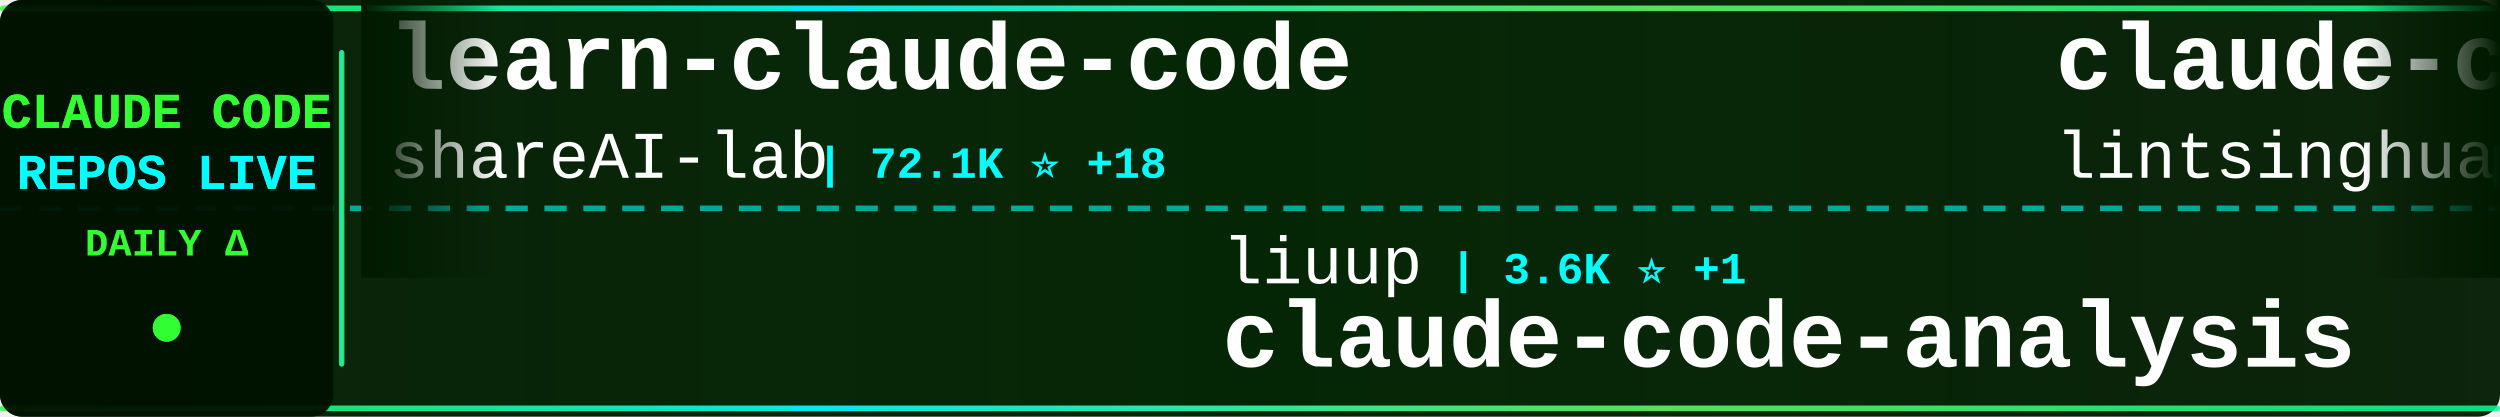
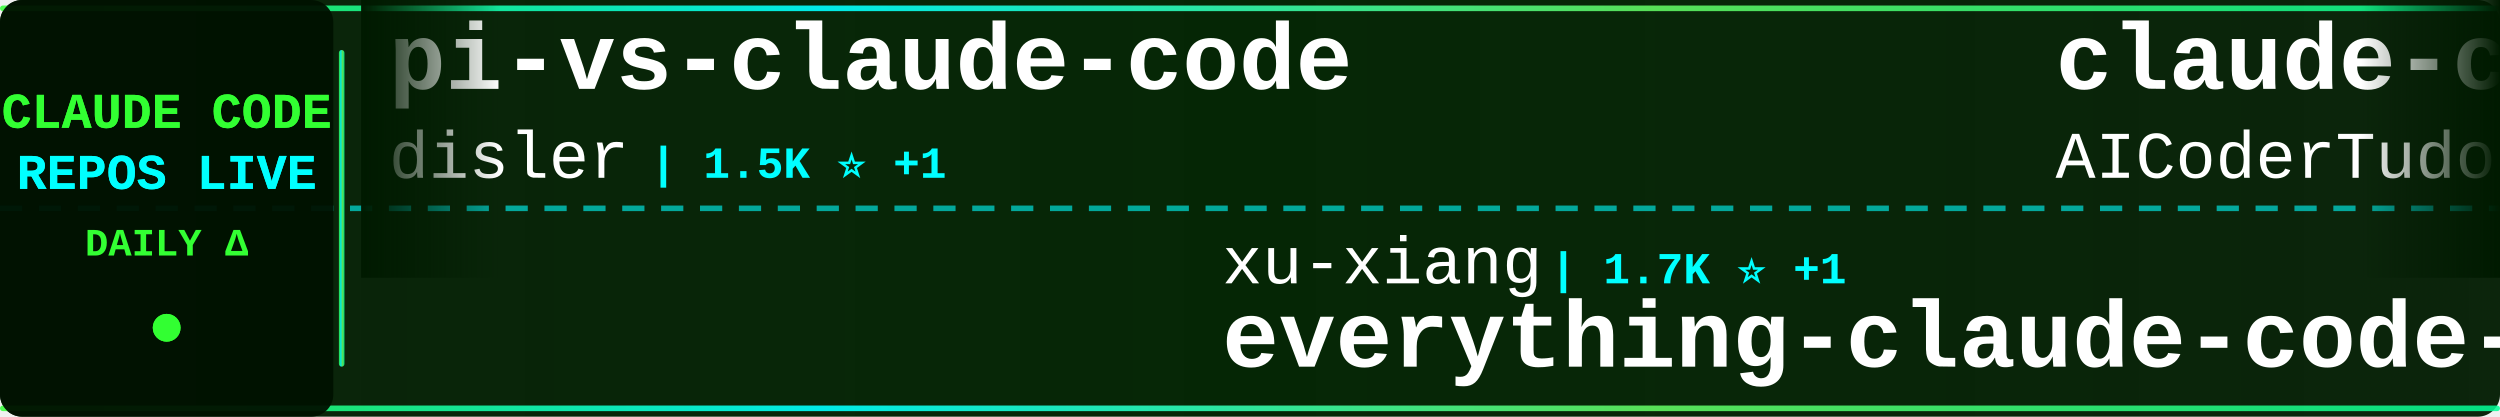
<svg xmlns="http://www.w3.org/2000/svg" width="900" height="150">
  <defs>
    <linearGradient id="tickerBg" x1="0%" y1="0%" x2="100%" y2="0%">
      <stop offset="0%" style="stop-color:#001a00;stop-opacity:0.95" />
      <stop offset="50%" style="stop-color:#002200;stop-opacity:0.98" />
      <stop offset="100%" style="stop-color:#001a00;stop-opacity:0.95" />
    </linearGradient>
    <linearGradient id="borderGrad" x1="0%" y1="0%" x2="100%" y2="0%">
      <stop offset="0%" style="stop-color:#33ff33;stop-opacity:0.85">
        <animate attributeName="stop-opacity" values="0.85;1;0.85" dur="2s" repeatCount="indefinite" />
      </stop>
      <stop offset="33%" style="stop-color:#00ffff;stop-opacity:0.9">
        <animate attributeName="stop-opacity" values="0.9;1;0.9" dur="2.2s" repeatCount="indefinite" />
      </stop>
      <stop offset="66%" style="stop-color:#66ff66;stop-opacity:0.85">
        <animate attributeName="stop-opacity" values="0.85;1;0.85" dur="1.8s" repeatCount="indefinite" />
      </stop>
      <stop offset="100%" style="stop-color:#00ff99;stop-opacity:0.85">
        <animate attributeName="stop-opacity" values="0.85;1;0.85" dur="2s" repeatCount="indefinite" />
      </stop>
    </linearGradient>
    <filter id="textGlow">
      <feGaussianBlur stdDeviation="0.1" result="coloredBlur" />
      <feMerge>
        <feMergeNode in="coloredBlur" />
        <feMergeNode in="SourceGraphic" />
      </feMerge>
    </filter>
    <filter id="metricGlow">
      <feGaussianBlur stdDeviation="0.2" result="coloredBlur" />
      <feMerge>
        <feMergeNode in="coloredBlur" />
        <feMergeNode in="SourceGraphic" />
      </feMerge>
    </filter>
    <linearGradient id="leftFade" x1="0%" y1="0%" x2="100%" y2="0%">
      <stop offset="0%" style="stop-color:#001a00;stop-opacity:1" />
      <stop offset="100%" style="stop-color:#001a00;stop-opacity:0" />
    </linearGradient>
    <linearGradient id="rightFade" x1="0%" y1="0%" x2="100%" y2="0%">
      <stop offset="0%" style="stop-color:#001a00;stop-opacity:0" />
      <stop offset="100%" style="stop-color:#001a00;stop-opacity:1" />
    </linearGradient>
  </defs>
  <rect width="900" height="150" fill="url(#tickerBg)" rx="8" />
  <rect x="0" y="2" width="900" height="2" fill="url(#borderGrad)" rx="1" />
  <rect x="0" y="146" width="900" height="2" fill="url(#borderGrad)" rx="1" />
  <line x1="0" y1="75" x2="900" y2="75" stroke="#00ffff" stroke-width="2" stroke-dasharray="8 6" opacity="0.6" />
  <rect x="0" y="0" width="120" height="150" fill="#001100" opacity="0.95" rx="8" />
  <text x="60" y="46" font-family="'Courier New', monospace" font-size="18" font-weight="bold" fill="#33ff33" text-anchor="middle" filter="url(#textGlow)">
    CLAUDE CODE
  </text>
  <text x="60" y="68" font-family="'Courier New', monospace" font-size="18" font-weight="bold" fill="#00ffff" text-anchor="middle" filter="url(#textGlow)">
    REPOS LIVE
  </text>
  <text x="60" y="92" font-family="'Courier New', monospace" font-size="14" font-weight="bold" fill="#33ff33" text-anchor="middle">
    DAILY Δ
  </text>
  <circle cx="60" cy="118" r="5" fill="#33ff33" filter="url(#metricGlow)">
    <animate attributeName="r" values="4;6;4" dur="1.5s" repeatCount="indefinite" />
    <animate attributeName="opacity" values="0.6;1;0.6" dur="1.5s" repeatCount="indefinite" />
  </circle>
  <rect x="122" y="18" width="2" height="114" fill="url(#borderGrad)" rx="1" />
  <clipPath id="tickerClip">
    <rect x="130" y="0" width="770" height="150" />
  </clipPath>
  <g clip-path="url(#tickerClip)">
    <g id="tickerItems">
      <animateTransform attributeName="transform" attributeType="XML" type="translate" from="0 0" to="-3000 0" dur="54s" repeatCount="indefinite" />
      <g transform="translate(0, 0)">
-         <text x="140" y="32" font-family="'Courier New', monospace" font-size="34" font-weight="bold" fill="#ffffff">learn-claude-code</text>
-         <text x="140" y="64" font-family="'Courier New', monospace" font-size="24" font-weight="normal" fill="#ffffff" opacity="1.0">shareAI-lab</text>
-         <text x="294" y="64" font-family="'Courier New', monospace" font-size="16" font-weight="bold" fill="#00ffff"> | 72.1K ⭐ +18</text>
+         <text x="140" y="32" font-family="'Courier New', monospace" font-size="34" font-weight="bold" fill="#ffffff">pi-vs-claude-code</text>
+         <text x="140" y="64" font-family="'Courier New', monospace" font-size="24" font-weight="normal" fill="#ffffff" opacity="1.0">disler</text>
+         <text x="234" y="64" font-family="'Courier New', monospace" font-size="16" font-weight="bold" fill="#00ffff"> | 1.5K ⭐ +1</text>
      </g>
      <g transform="translate(300, 0)">
-         <text x="140" y="102" font-family="'Courier New', monospace" font-size="24" font-weight="normal" fill="#ffffff" opacity="1.0">liuup</text>
-         <text x="222" y="102" font-family="'Courier New', monospace" font-size="16" font-weight="bold" fill="#00ffff"> | 3.6K ⭐ +1</text>
-         <text x="140" y="132" font-family="'Courier New', monospace" font-size="34" font-weight="bold" fill="#ffffff">claude-code-analysis</text>
+         <text x="140" y="102" font-family="'Courier New', monospace" font-size="24" font-weight="normal" fill="#ffffff" opacity="1.0">xu-xiang</text>
+         <text x="258" y="102" font-family="'Courier New', monospace" font-size="16" font-weight="bold" fill="#00ffff"> | 1.7K ⭐ +1</text>
+         <text x="140" y="132" font-family="'Courier New', monospace" font-size="34" font-weight="bold" fill="#ffffff">everything-claude-code-z...</text>
      </g>
      <g transform="translate(600, 0)">
-         <text x="140" y="32" font-family="'Courier New', monospace" font-size="34" font-weight="bold" fill="#ffffff">claude-code-book</text>
-         <text x="140" y="64" font-family="'Courier New', monospace" font-size="24" font-weight="normal" fill="#ffffff" opacity="1.0">lintsinghua</text>
-         <text x="294" y="64" font-family="'Courier New', monospace" font-size="16" font-weight="bold" fill="#00ffff"> | 4.0K ⭐ +1</text>
+         <text x="140" y="32" font-family="'Courier New', monospace" font-size="34" font-weight="bold" fill="#ffffff">claude-code-tudou</text>
+         <text x="140" y="64" font-family="'Courier New', monospace" font-size="24" font-weight="normal" fill="#ffffff" opacity="1.0">AICoderTudou</text>
+         <text x="306" y="64" font-family="'Courier New', monospace" font-size="16" font-weight="bold" fill="#00ffff"> | 497 ⭐</text>
      </g>
      <g transform="translate(900, 0)">
-         <text x="140" y="102" font-family="'Courier New', monospace" font-size="24" font-weight="normal" fill="#ffffff" opacity="1.0">jqueryscript</text>
-         <text x="306" y="102" font-family="'Courier New', monospace" font-size="16" font-weight="bold" fill="#00ffff"> | 475 ⭐</text>
-         <text x="140" y="132" font-family="'Courier New', monospace" font-size="34" font-weight="bold" fill="#ffffff">awesome-claude-code</text>
+         <text x="140" y="102" font-family="'Courier New', monospace" font-size="24" font-weight="normal" fill="#ffffff" opacity="1.0">jeremylongshore</text>
+         <text x="342" y="102" font-family="'Courier New', monospace" font-size="16" font-weight="bold" fill="#00ffff"> | 2.6K ⭐ +2</text>
+         <text x="140" y="132" font-family="'Courier New', monospace" font-size="34" font-weight="bold" fill="#ffffff">claude-code-plugins-plus...</text>
      </g>
      <g transform="translate(1200, 0)">
-         <text x="140" y="32" font-family="'Courier New', monospace" font-size="34" font-weight="bold" fill="#ffffff">claude-code-source-build</text>
-         <text x="140" y="64" font-family="'Courier New', monospace" font-size="24" font-weight="normal" fill="#ffffff" opacity="1.0">andrew-kramer-inno</text>
-         <text x="378" y="64" font-family="'Courier New', monospace" font-size="16" font-weight="bold" fill="#00ffff"> | 594 ⭐</text>
+         <text x="140" y="32" font-family="'Courier New', monospace" font-size="34" font-weight="bold" fill="#ffffff">claude-code-router</text>
+         <text x="140" y="64" font-family="'Courier New', monospace" font-size="24" font-weight="normal" fill="#ffffff" opacity="1.0">musistudio</text>
+         <text x="282" y="64" font-family="'Courier New', monospace" font-size="16" font-weight="bold" fill="#00ffff"> | 36.2K ⭐ +9</text>
      </g>
      <g transform="translate(1500, 0)">
-         <text x="140" y="102" font-family="'Courier New', monospace" font-size="24" font-weight="normal" fill="#ffffff" opacity="1.0">alex000kim</text>
-         <text x="282" y="102" font-family="'Courier New', monospace" font-size="16" font-weight="bold" fill="#00ffff"> | 231 ⭐</text>
-         <text x="140" y="132" font-family="'Courier New', monospace" font-size="34" font-weight="bold" fill="#ffffff">claude-code</text>
+         <text x="140" y="102" font-family="'Courier New', monospace" font-size="24" font-weight="normal" fill="#ffffff" opacity="1.0">VILA-Lab</text>
+         <text x="258" y="102" font-family="'Courier New', monospace" font-size="16" font-weight="bold" fill="#00ffff"> | 2.0K ⭐</text>
+         <text x="140" y="132" font-family="'Courier New', monospace" font-size="34" font-weight="bold" fill="#ffffff">Dive-into-Claude-Code</text>
      </g>
      <g transform="translate(1800, 0)">
-         <text x="140" y="32" font-family="'Courier New', monospace" font-size="34" font-weight="bold" fill="#ffffff">my-claude-code-setup</text>
-         <text x="140" y="64" font-family="'Courier New', monospace" font-size="24" font-weight="normal" fill="#ffffff" opacity="1.0">centminmod</text>
-         <text x="282" y="64" font-family="'Courier New', monospace" font-size="16" font-weight="bold" fill="#00ffff"> | 2.5K ⭐ -1</text>
+         <text x="140" y="32" font-family="'Courier New', monospace" font-size="34" font-weight="bold" fill="#ffffff">oh-my-claudecode</text>
+         <text x="140" y="64" font-family="'Courier New', monospace" font-size="24" font-weight="normal" fill="#ffffff" opacity="1.0">Yeachan-Heo</text>
+         <text x="294" y="64" font-family="'Courier New', monospace" font-size="16" font-weight="bold" fill="#00ffff"> | 38.0K ⭐ +5</text>
      </g>
      <g transform="translate(2100, 0)">
-         <text x="140" y="102" font-family="'Courier New', monospace" font-size="24" font-weight="normal" fill="#ffffff" opacity="1.0">VineeTagarwaL-code</text>
-         <text x="378" y="102" font-family="'Courier New', monospace" font-size="16" font-weight="bold" fill="#00ffff"> | 274 ⭐</text>
+         <text x="140" y="102" font-family="'Courier New', monospace" font-size="24" font-weight="normal" fill="#ffffff" opacity="1.0">anthropics</text>
+         <text x="282" y="102" font-family="'Courier New', monospace" font-size="16" font-weight="bold" fill="#00ffff"> | 139.0K ⭐ +21</text>
        <text x="140" y="132" font-family="'Courier New', monospace" font-size="34" font-weight="bold" fill="#ffffff">claude-code</text>
      </g>
      <g transform="translate(2400, 0)">
-         <text x="140" y="32" font-family="'Courier New', monospace" font-size="34" font-weight="bold" fill="#ffffff">claude-code-templates</text>
-         <text x="140" y="64" font-family="'Courier New', monospace" font-size="24" font-weight="normal" fill="#ffffff" opacity="1.0">davila7</text>
-         <text x="246" y="64" font-family="'Courier New', monospace" font-size="16" font-weight="bold" fill="#00ffff"> | 29.9K ⭐ +10</text>
+         <text x="140" y="32" font-family="'Courier New', monospace" font-size="34" font-weight="bold" fill="#ffffff">Open-ClaudeCode</text>
+         <text x="140" y="64" font-family="'Courier New', monospace" font-size="24" font-weight="normal" fill="#ffffff" opacity="1.0">LING71671</text>
+         <text x="270" y="64" font-family="'Courier New', monospace" font-size="16" font-weight="bold" fill="#00ffff"> | 926 ⭐</text>
      </g>
      <g transform="translate(2700, 0)">
-         <text x="140" y="102" font-family="'Courier New', monospace" font-size="24" font-weight="normal" fill="#ffffff" opacity="1.0">feiskyer</text>
-         <text x="258" y="102" font-family="'Courier New', monospace" font-size="16" font-weight="bold" fill="#00ffff"> | 1.6K ⭐</text>
-         <text x="140" y="132" font-family="'Courier New', monospace" font-size="34" font-weight="bold" fill="#ffffff">claude-code-settings</text>
+         <text x="140" y="102" font-family="'Courier New', monospace" font-size="24" font-weight="normal" fill="#ffffff" opacity="1.0">fuergaosi233</text>
+         <text x="306" y="102" font-family="'Courier New', monospace" font-size="16" font-weight="bold" fill="#00ffff"> | 2.8K ⭐ +1</text>
+         <text x="140" y="132" font-family="'Courier New', monospace" font-size="34" font-weight="bold" fill="#ffffff">claude-code-proxy</text>
      </g>
      <g transform="translate(3000, 0)">
-         <text x="140" y="32" font-family="'Courier New', monospace" font-size="34" font-weight="bold" fill="#ffffff">learn-claude-code</text>
-         <text x="140" y="64" font-family="'Courier New', monospace" font-size="24" font-weight="normal" fill="#ffffff" opacity="1.0">shareAI-lab</text>
-         <text x="294" y="64" font-family="'Courier New', monospace" font-size="16" font-weight="bold" fill="#00ffff"> | 72.1K ⭐ +18</text>
+         <text x="140" y="32" font-family="'Courier New', monospace" font-size="34" font-weight="bold" fill="#ffffff">pi-vs-claude-code</text>
+         <text x="140" y="64" font-family="'Courier New', monospace" font-size="24" font-weight="normal" fill="#ffffff" opacity="1.0">disler</text>
+         <text x="234" y="64" font-family="'Courier New', monospace" font-size="16" font-weight="bold" fill="#00ffff"> | 1.5K ⭐ +1</text>
      </g>
      <g transform="translate(3300, 0)">
-         <text x="140" y="102" font-family="'Courier New', monospace" font-size="24" font-weight="normal" fill="#ffffff" opacity="1.0">liuup</text>
-         <text x="222" y="102" font-family="'Courier New', monospace" font-size="16" font-weight="bold" fill="#00ffff"> | 3.6K ⭐ +1</text>
-         <text x="140" y="132" font-family="'Courier New', monospace" font-size="34" font-weight="bold" fill="#ffffff">claude-code-analysis</text>
+         <text x="140" y="102" font-family="'Courier New', monospace" font-size="24" font-weight="normal" fill="#ffffff" opacity="1.0">xu-xiang</text>
+         <text x="258" y="102" font-family="'Courier New', monospace" font-size="16" font-weight="bold" fill="#00ffff"> | 1.7K ⭐ +1</text>
+         <text x="140" y="132" font-family="'Courier New', monospace" font-size="34" font-weight="bold" fill="#ffffff">everything-claude-code-z...</text>
      </g>
      <g transform="translate(3600, 0)">
-         <text x="140" y="32" font-family="'Courier New', monospace" font-size="34" font-weight="bold" fill="#ffffff">claude-code-book</text>
-         <text x="140" y="64" font-family="'Courier New', monospace" font-size="24" font-weight="normal" fill="#ffffff" opacity="1.0">lintsinghua</text>
-         <text x="294" y="64" font-family="'Courier New', monospace" font-size="16" font-weight="bold" fill="#00ffff"> | 4.0K ⭐ +1</text>
+         <text x="140" y="32" font-family="'Courier New', monospace" font-size="34" font-weight="bold" fill="#ffffff">claude-code-tudou</text>
+         <text x="140" y="64" font-family="'Courier New', monospace" font-size="24" font-weight="normal" fill="#ffffff" opacity="1.0">AICoderTudou</text>
+         <text x="306" y="64" font-family="'Courier New', monospace" font-size="16" font-weight="bold" fill="#00ffff"> | 497 ⭐</text>
      </g>
      <g transform="translate(3900, 0)">
-         <text x="140" y="102" font-family="'Courier New', monospace" font-size="24" font-weight="normal" fill="#ffffff" opacity="1.0">jqueryscript</text>
-         <text x="306" y="102" font-family="'Courier New', monospace" font-size="16" font-weight="bold" fill="#00ffff"> | 475 ⭐</text>
-         <text x="140" y="132" font-family="'Courier New', monospace" font-size="34" font-weight="bold" fill="#ffffff">awesome-claude-code</text>
+         <text x="140" y="102" font-family="'Courier New', monospace" font-size="24" font-weight="normal" fill="#ffffff" opacity="1.0">jeremylongshore</text>
+         <text x="342" y="102" font-family="'Courier New', monospace" font-size="16" font-weight="bold" fill="#00ffff"> | 2.6K ⭐ +2</text>
+         <text x="140" y="132" font-family="'Courier New', monospace" font-size="34" font-weight="bold" fill="#ffffff">claude-code-plugins-plus...</text>
      </g>
    </g>
  </g>
  <rect x="130" y="0" width="50" height="100" fill="url(#leftFade)" />
  <rect x="850" y="0" width="50" height="100" fill="url(#rightFade)" />
</svg>
